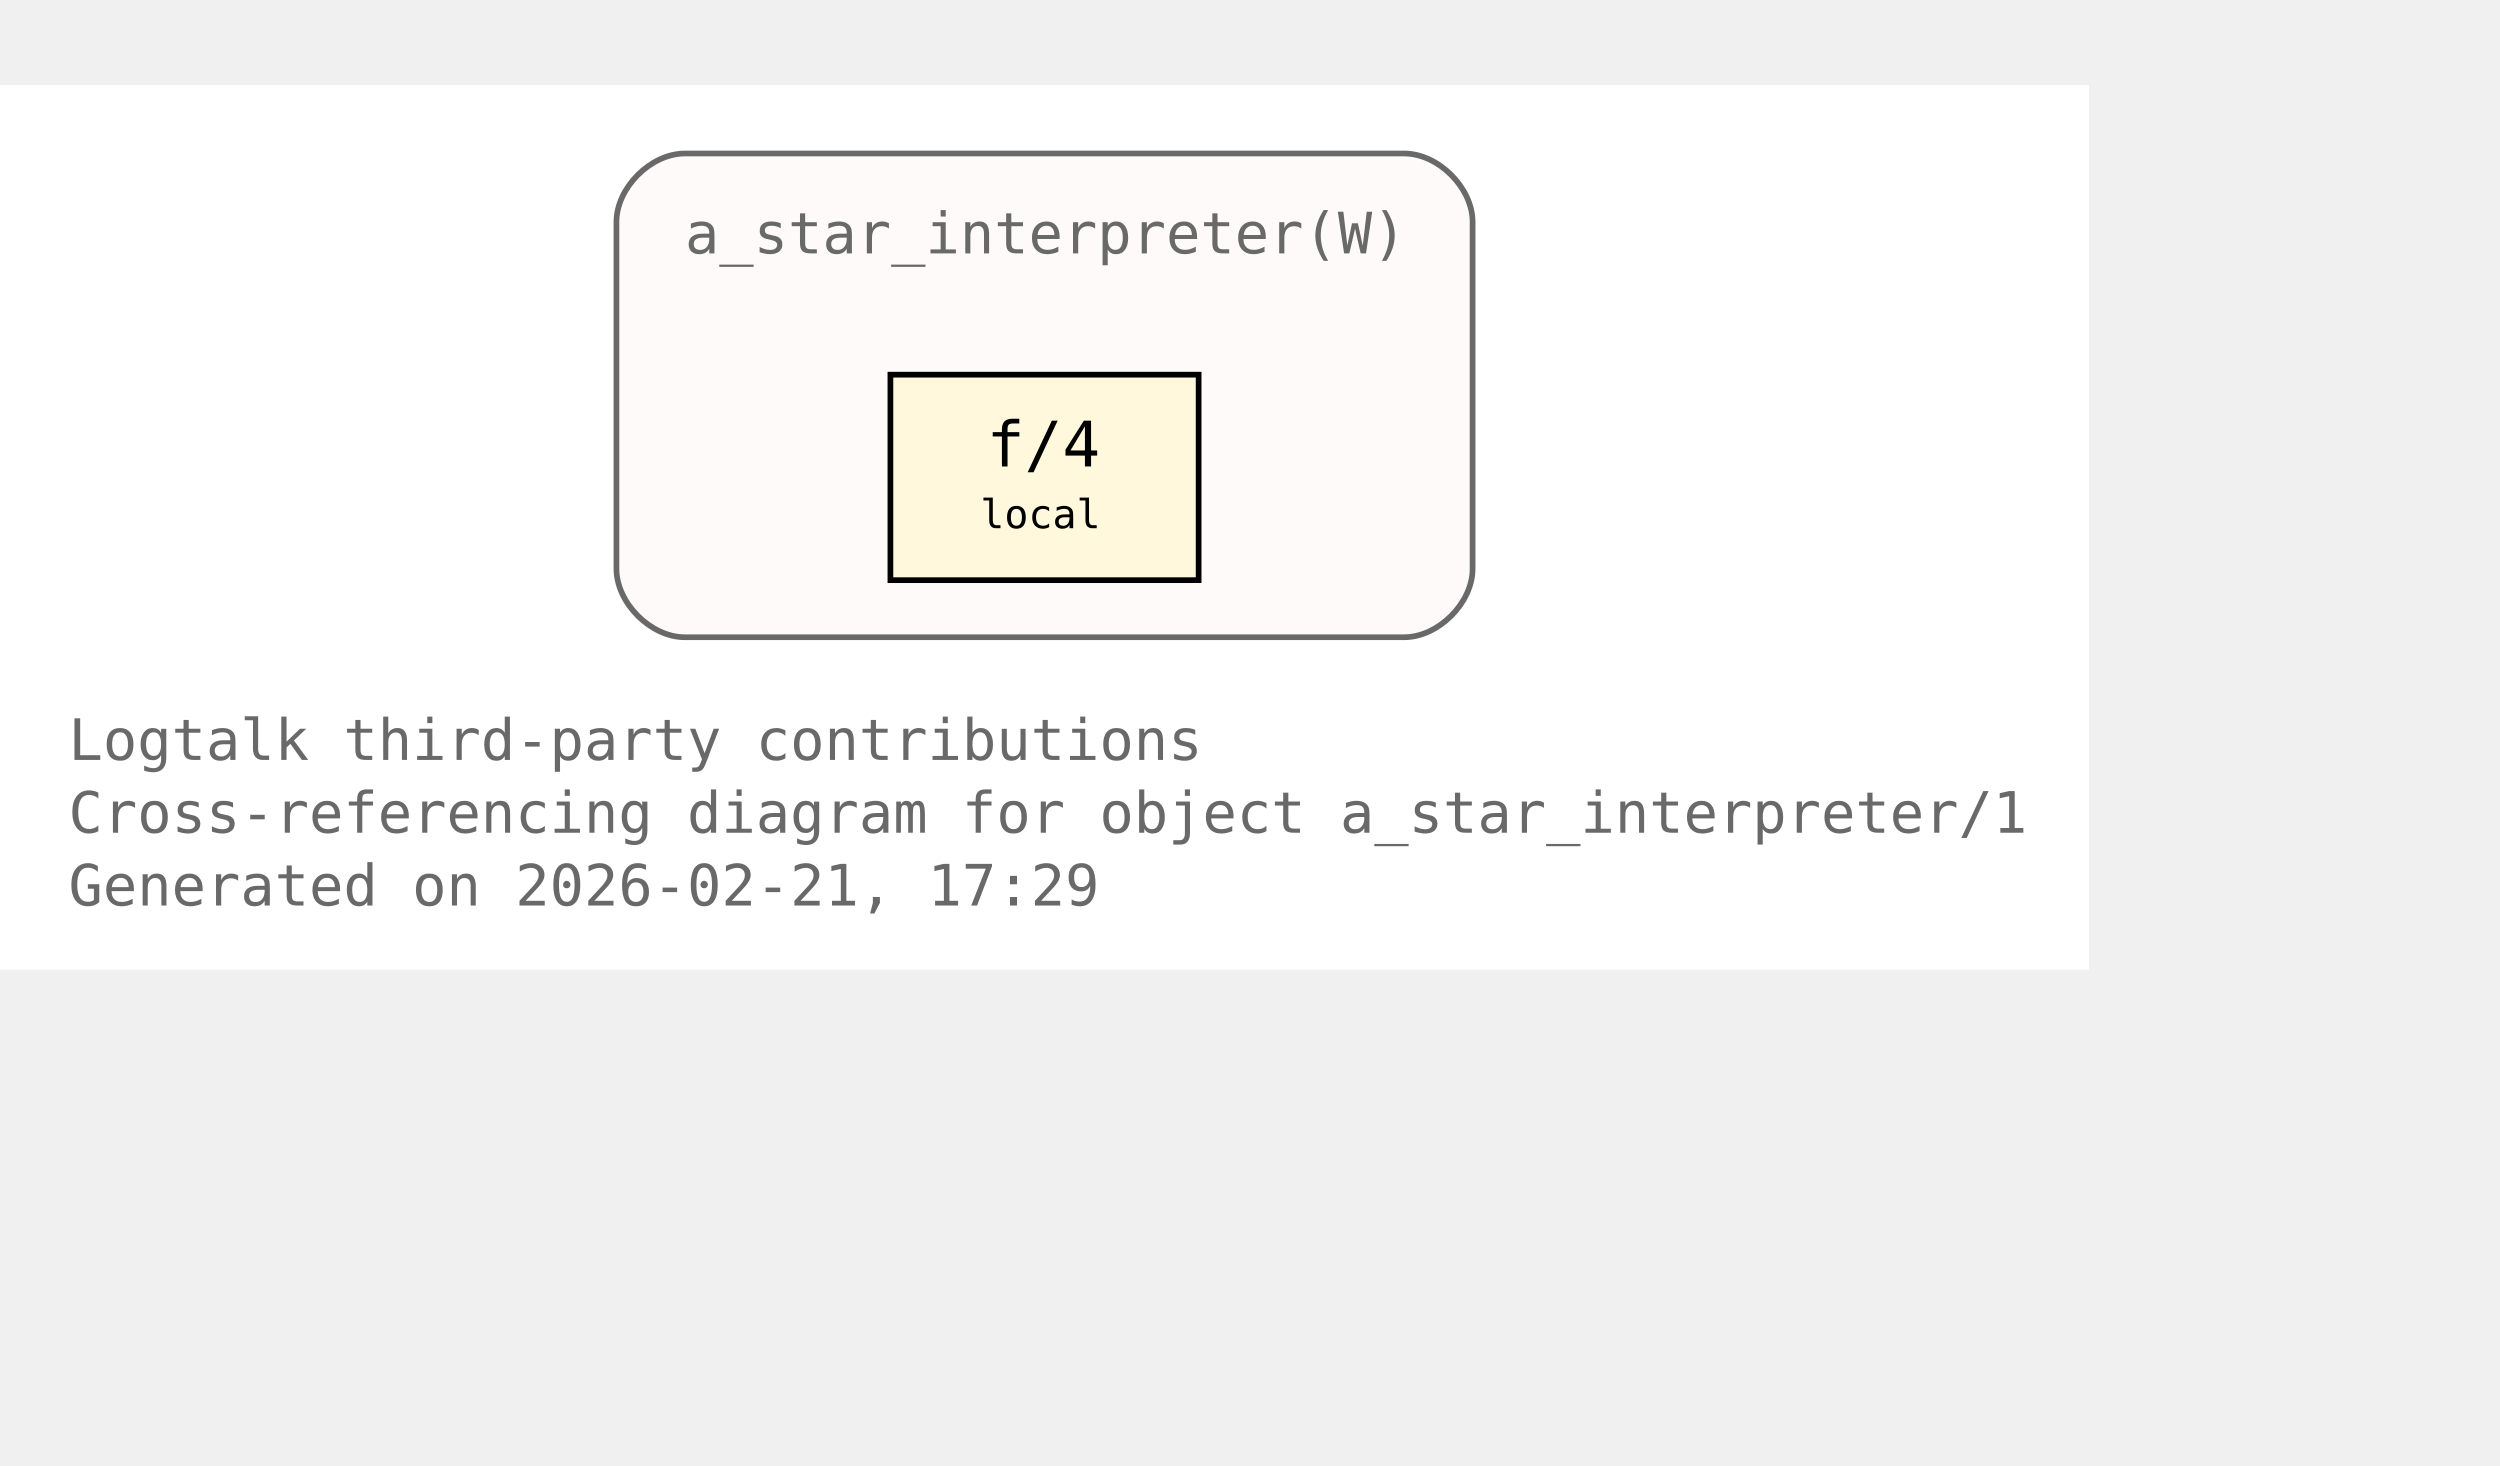
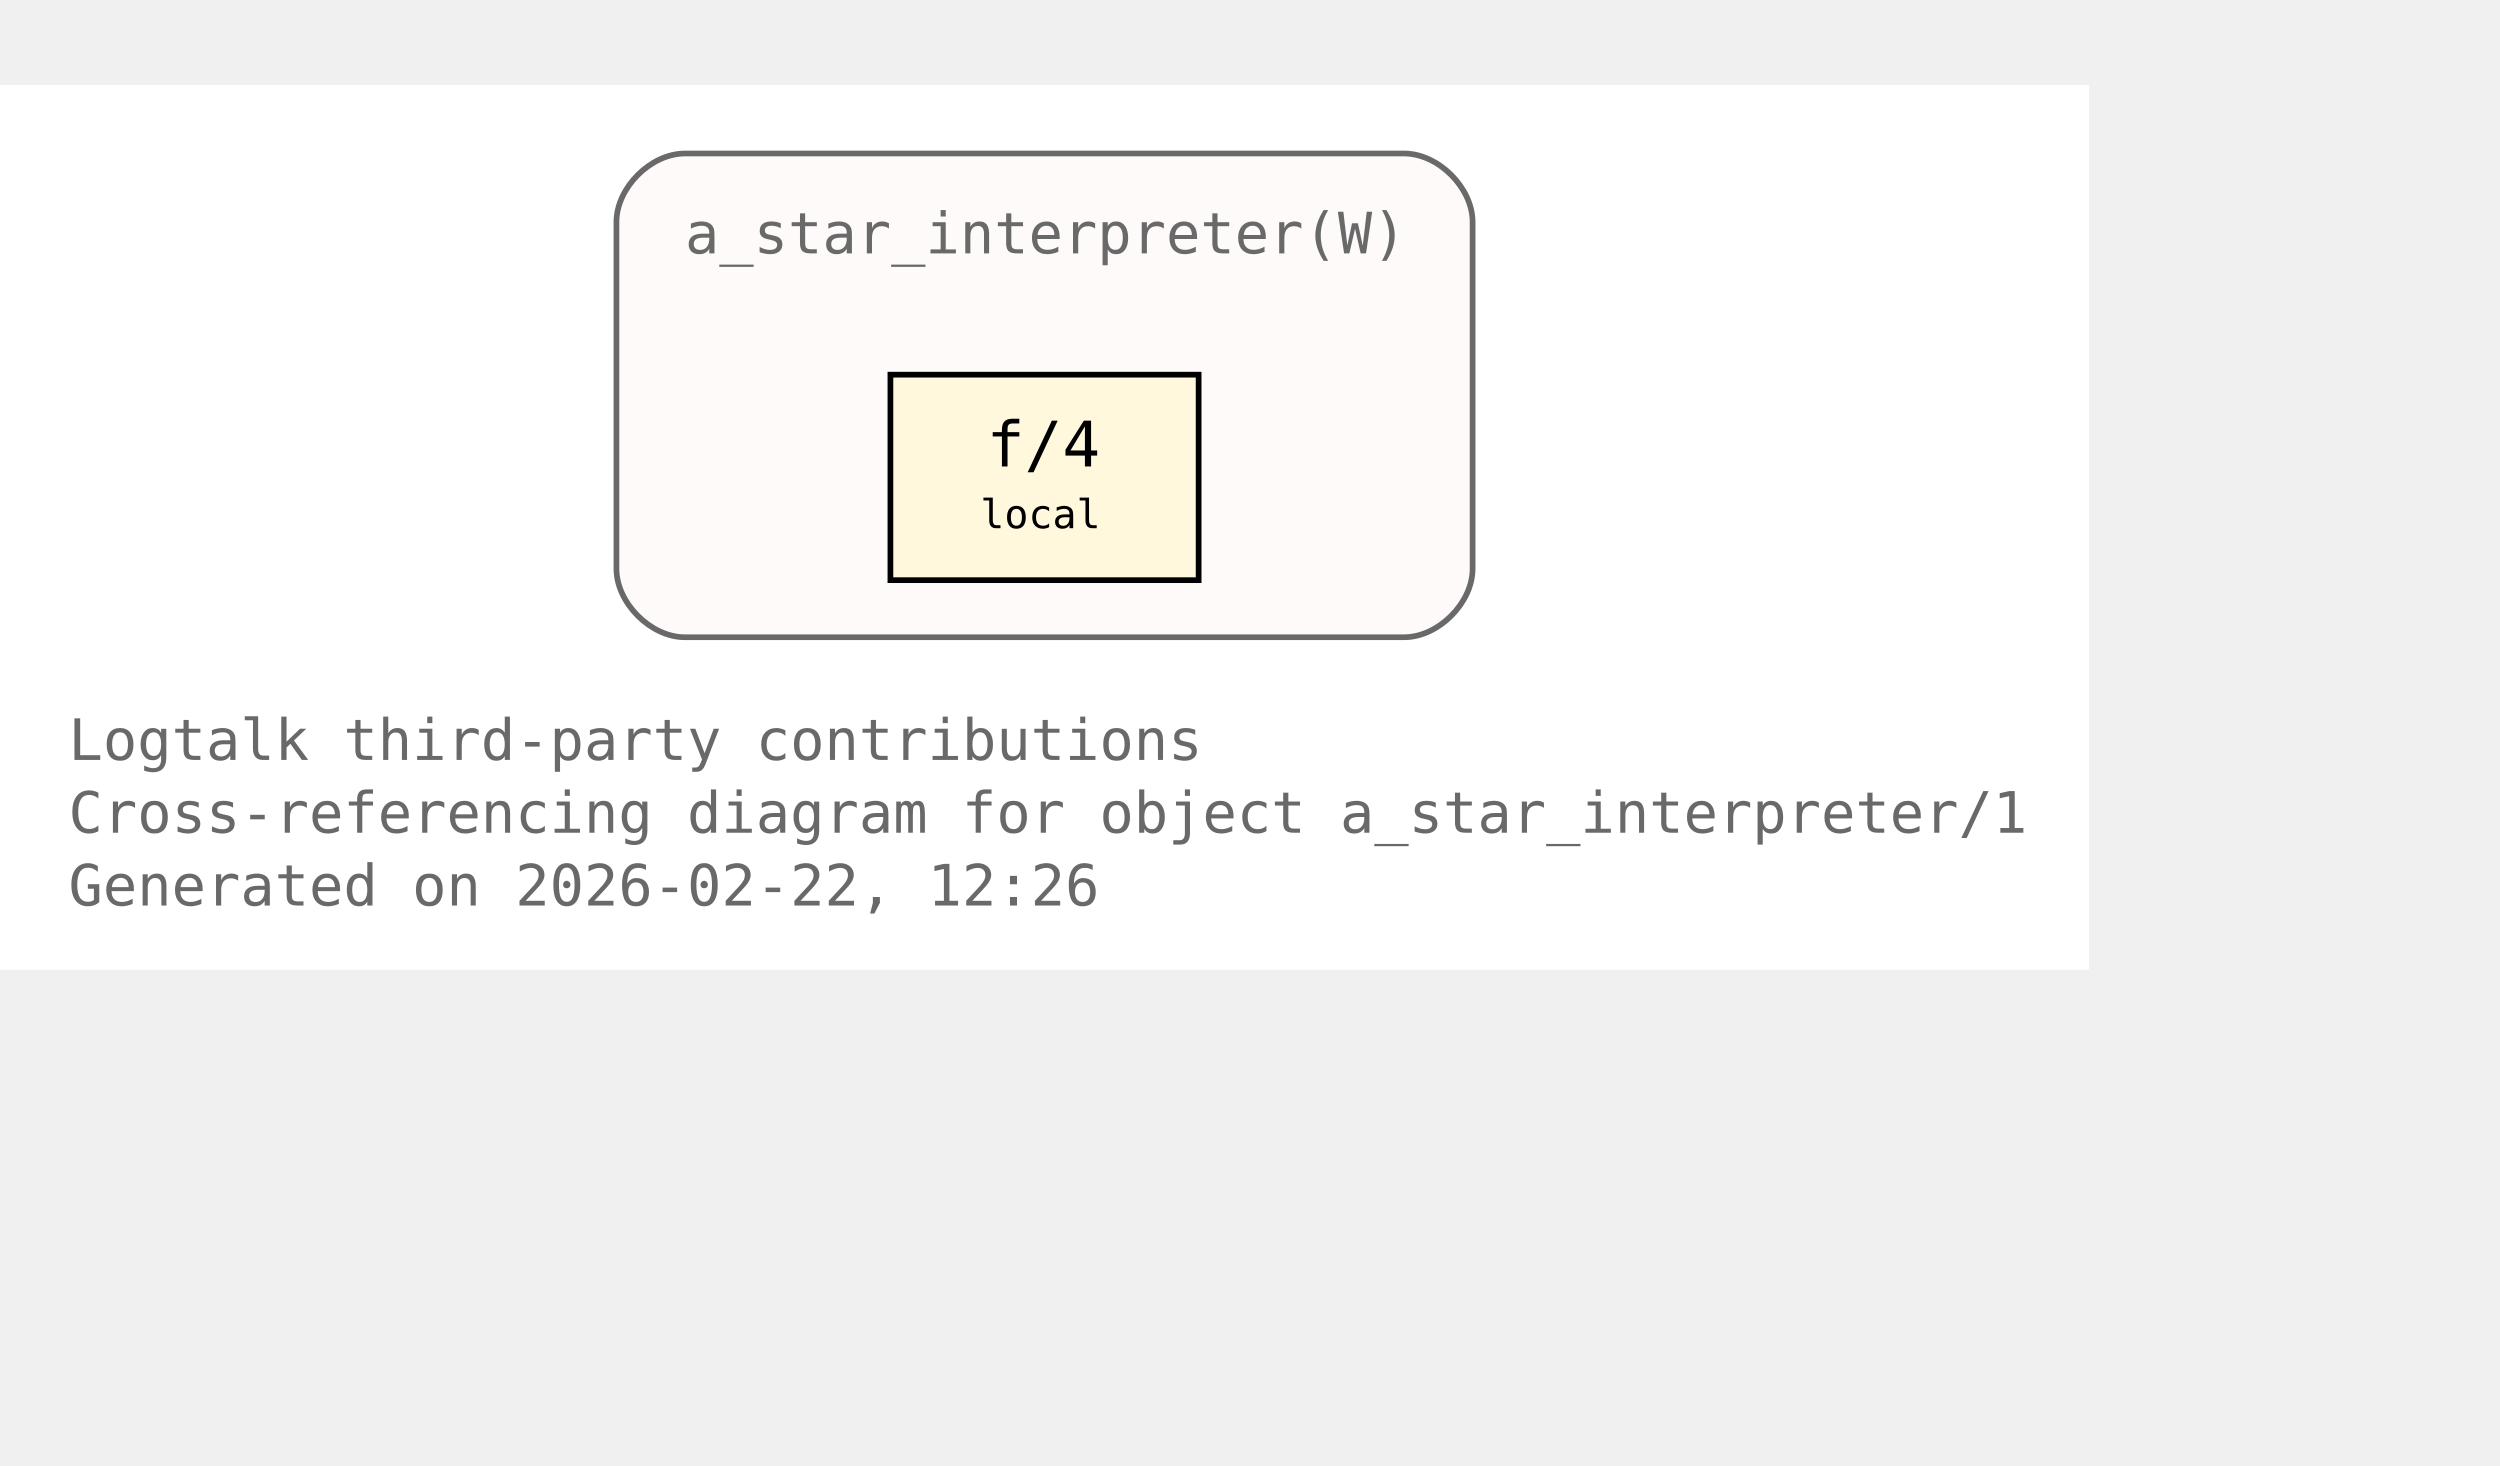
<svg xmlns="http://www.w3.org/2000/svg" xmlns:xlink="http://www.w3.org/1999/xlink" width="510pt" height="299pt" viewBox="72.00 72.00 438.00 227.00">
  <g id="graph0" class="graph" transform="scale(1 1) rotate(0) translate(76 223)">
    <polygon fill="white" stroke="none" points="-4,4 -4,-151 362,-151 362,4 -4,4" />
    <text xml:space="preserve" text-anchor="start" x="8" y="-32.75" font-family="Monospace" font-size="10.00" fill="dimgray">Logtalk third-party contributions</text>
    <text xml:space="preserve" text-anchor="start" x="8" y="-20" font-family="Monospace" font-size="10.00" fill="dimgray">Cross-referencing diagram for object a_star_interpreter/1</text>
-     <text xml:space="preserve" text-anchor="start" x="8" y="-7.25" font-family="Monospace" font-size="10.00" fill="dimgray">Generated on 2026-02-21, 17:29</text>
+     <text xml:space="preserve" text-anchor="start" x="8" y="-7.25" font-family="Monospace" font-size="10.00" fill="dimgray">Generated on 2026-02-22, 12:26</text>
    <g id="clust1" class="cluster">
      <g id="a_clust1">
        <a xlink:title="a_star_interpreter(W)">
          <path fill="snow" stroke="dimgray" d="M116,-54.25C116,-54.25 242,-54.25 242,-54.25 248,-54.25 254,-60.25 254,-66.25 254,-66.25 254,-127 254,-127 254,-133 248,-139 242,-139 242,-139 116,-139 116,-139 110,-139 104,-133 104,-127 104,-127 104,-66.25 104,-66.25 104,-60.25 110,-54.25 116,-54.25" />
          <g id="a_clust1_0">
-             <a xlink:href="https://github.com/LogtalkDotOrg/logtalk3/tree/46cea936d2448134bcada75b29fa1fa42dab5d16/contributions/verdi_neruda/a_star_interpreter.lgt#L35" xlink:title="https://github.com/LogtalkDotOrg/logtalk3/tree/46cea936d2448134bcada75b29fa1fa42dab5d16/contributions/verdi_neruda/a_star_interpreter.lgt#L35">
+             <a xlink:href="https://github.com/LogtalkDotOrg/logtalk3/tree/abbebdcda4b065585c0722eaa0412bfae256ca1a/contributions/verdi_neruda/a_star_interpreter.lgt#L35" xlink:title="https://github.com/LogtalkDotOrg/logtalk3/tree/abbebdcda4b065585c0722eaa0412bfae256ca1a/contributions/verdi_neruda/a_star_interpreter.lgt#L35">
              <text xml:space="preserve" text-anchor="start" x="116" y="-121.5" font-family="Monospace" font-size="10.00" fill="dimgray">a_star_interpreter(W)</text>
            </a>
          </g>
        </a>
      </g>
    </g>
    <g id="node1" class="node">
      <polygon fill="cornsilk" stroke="black" points="206,-100.25 152,-100.25 152,-64.25 206,-64.25 206,-100.25" />
      <text xml:space="preserve" text-anchor="start" x="162.5" y="-84.95" font-family="Monospace" font-size="9.00"> </text>
      <g id="a_node1_1">
-         <a xlink:href="https://github.com/LogtalkDotOrg/logtalk3/tree/46cea936d2448134bcada75b29fa1fa42dab5d16/contributions/verdi_neruda/a_star_interpreter.lgt#L46" xlink:title="https://github.com/LogtalkDotOrg/logtalk3/tree/46cea936d2448134bcada75b29fa1fa42dab5d16/contributions/verdi_neruda/a_star_interpreter.lgt#L46">
+         <a xlink:href="https://github.com/LogtalkDotOrg/logtalk3/tree/abbebdcda4b065585c0722eaa0412bfae256ca1a/contributions/verdi_neruda/a_star_interpreter.lgt#L46" xlink:title="https://github.com/LogtalkDotOrg/logtalk3/tree/abbebdcda4b065585c0722eaa0412bfae256ca1a/contributions/verdi_neruda/a_star_interpreter.lgt#L46">
          <text xml:space="preserve" text-anchor="start" x="168.88" y="-84.17" font-family="Monospace" font-size="11.00">f/4</text>
        </a>
      </g>
      <text xml:space="preserve" text-anchor="start" x="190.25" y="-84.95" font-family="Monospace" font-size="9.00"> </text>
      <text xml:space="preserve" text-anchor="start" x="162.5" y="-72.58" font-family="Monospace" font-size="9.00"> </text>
      <text xml:space="preserve" text-anchor="start" x="167.75" y="-73.35" font-family="Monospace" font-size="7.00">local</text>
      <text xml:space="preserve" text-anchor="start" x="190.25" y="-72.58" font-family="Monospace" font-size="9.00"> </text>
    </g>
  </g>
</svg>
